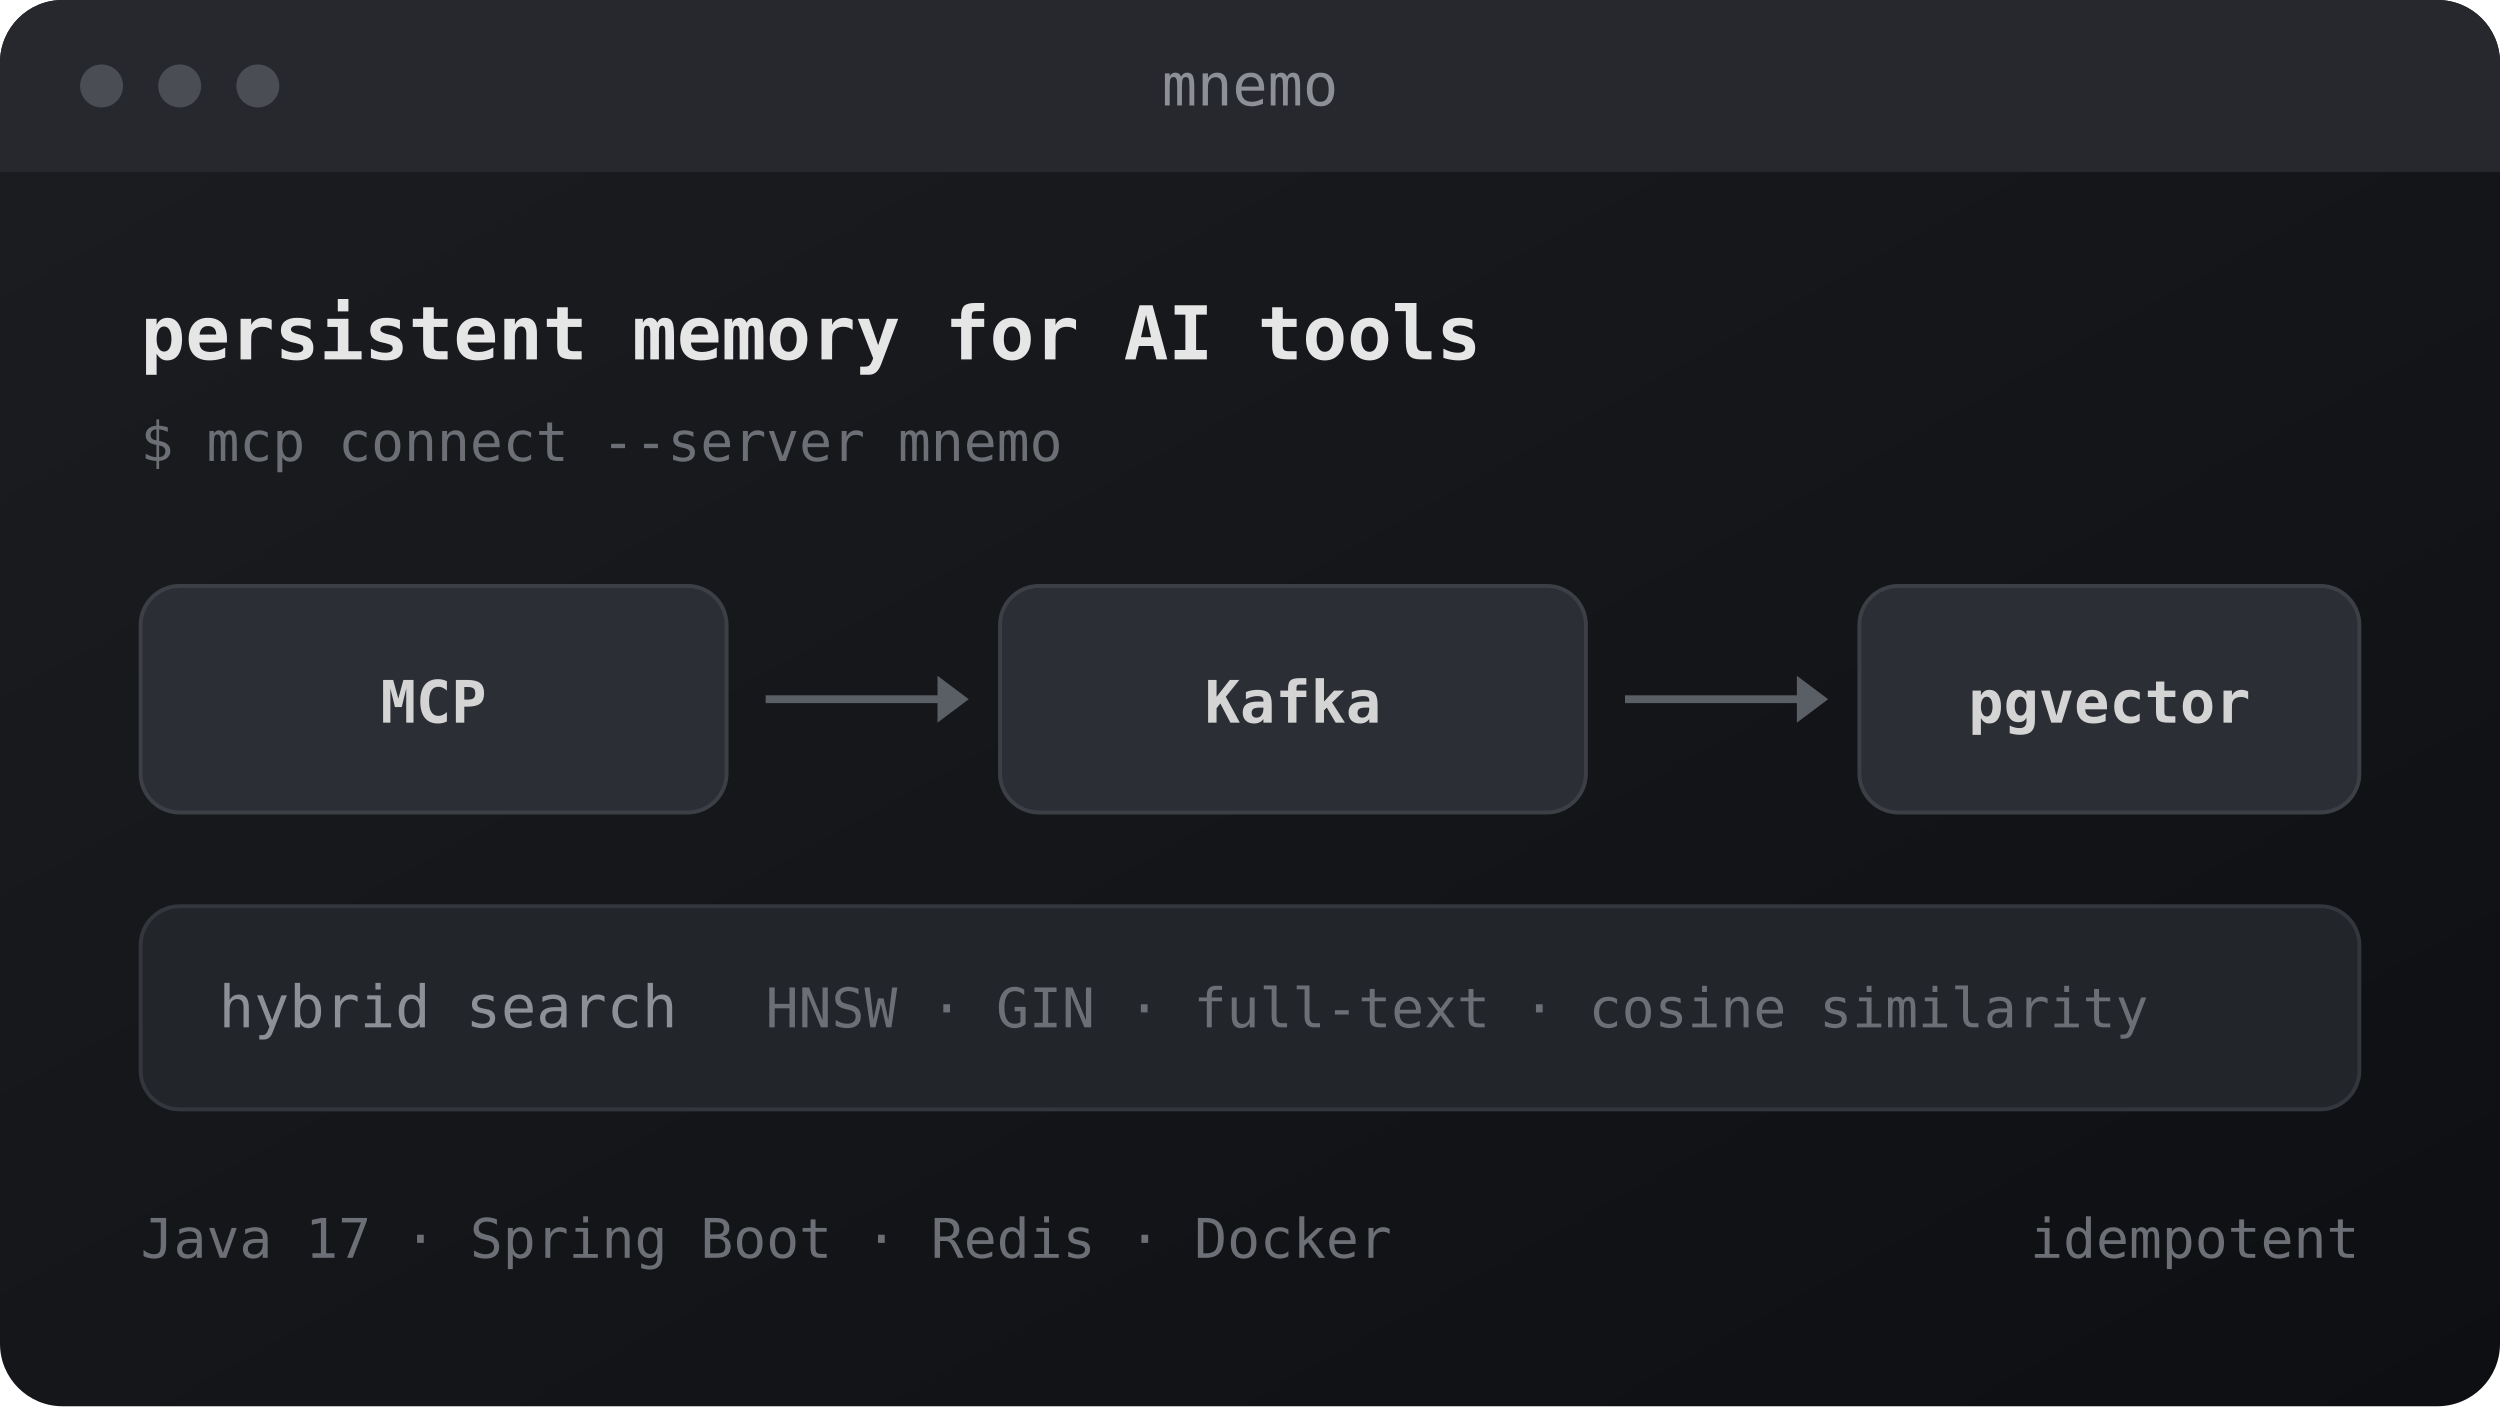
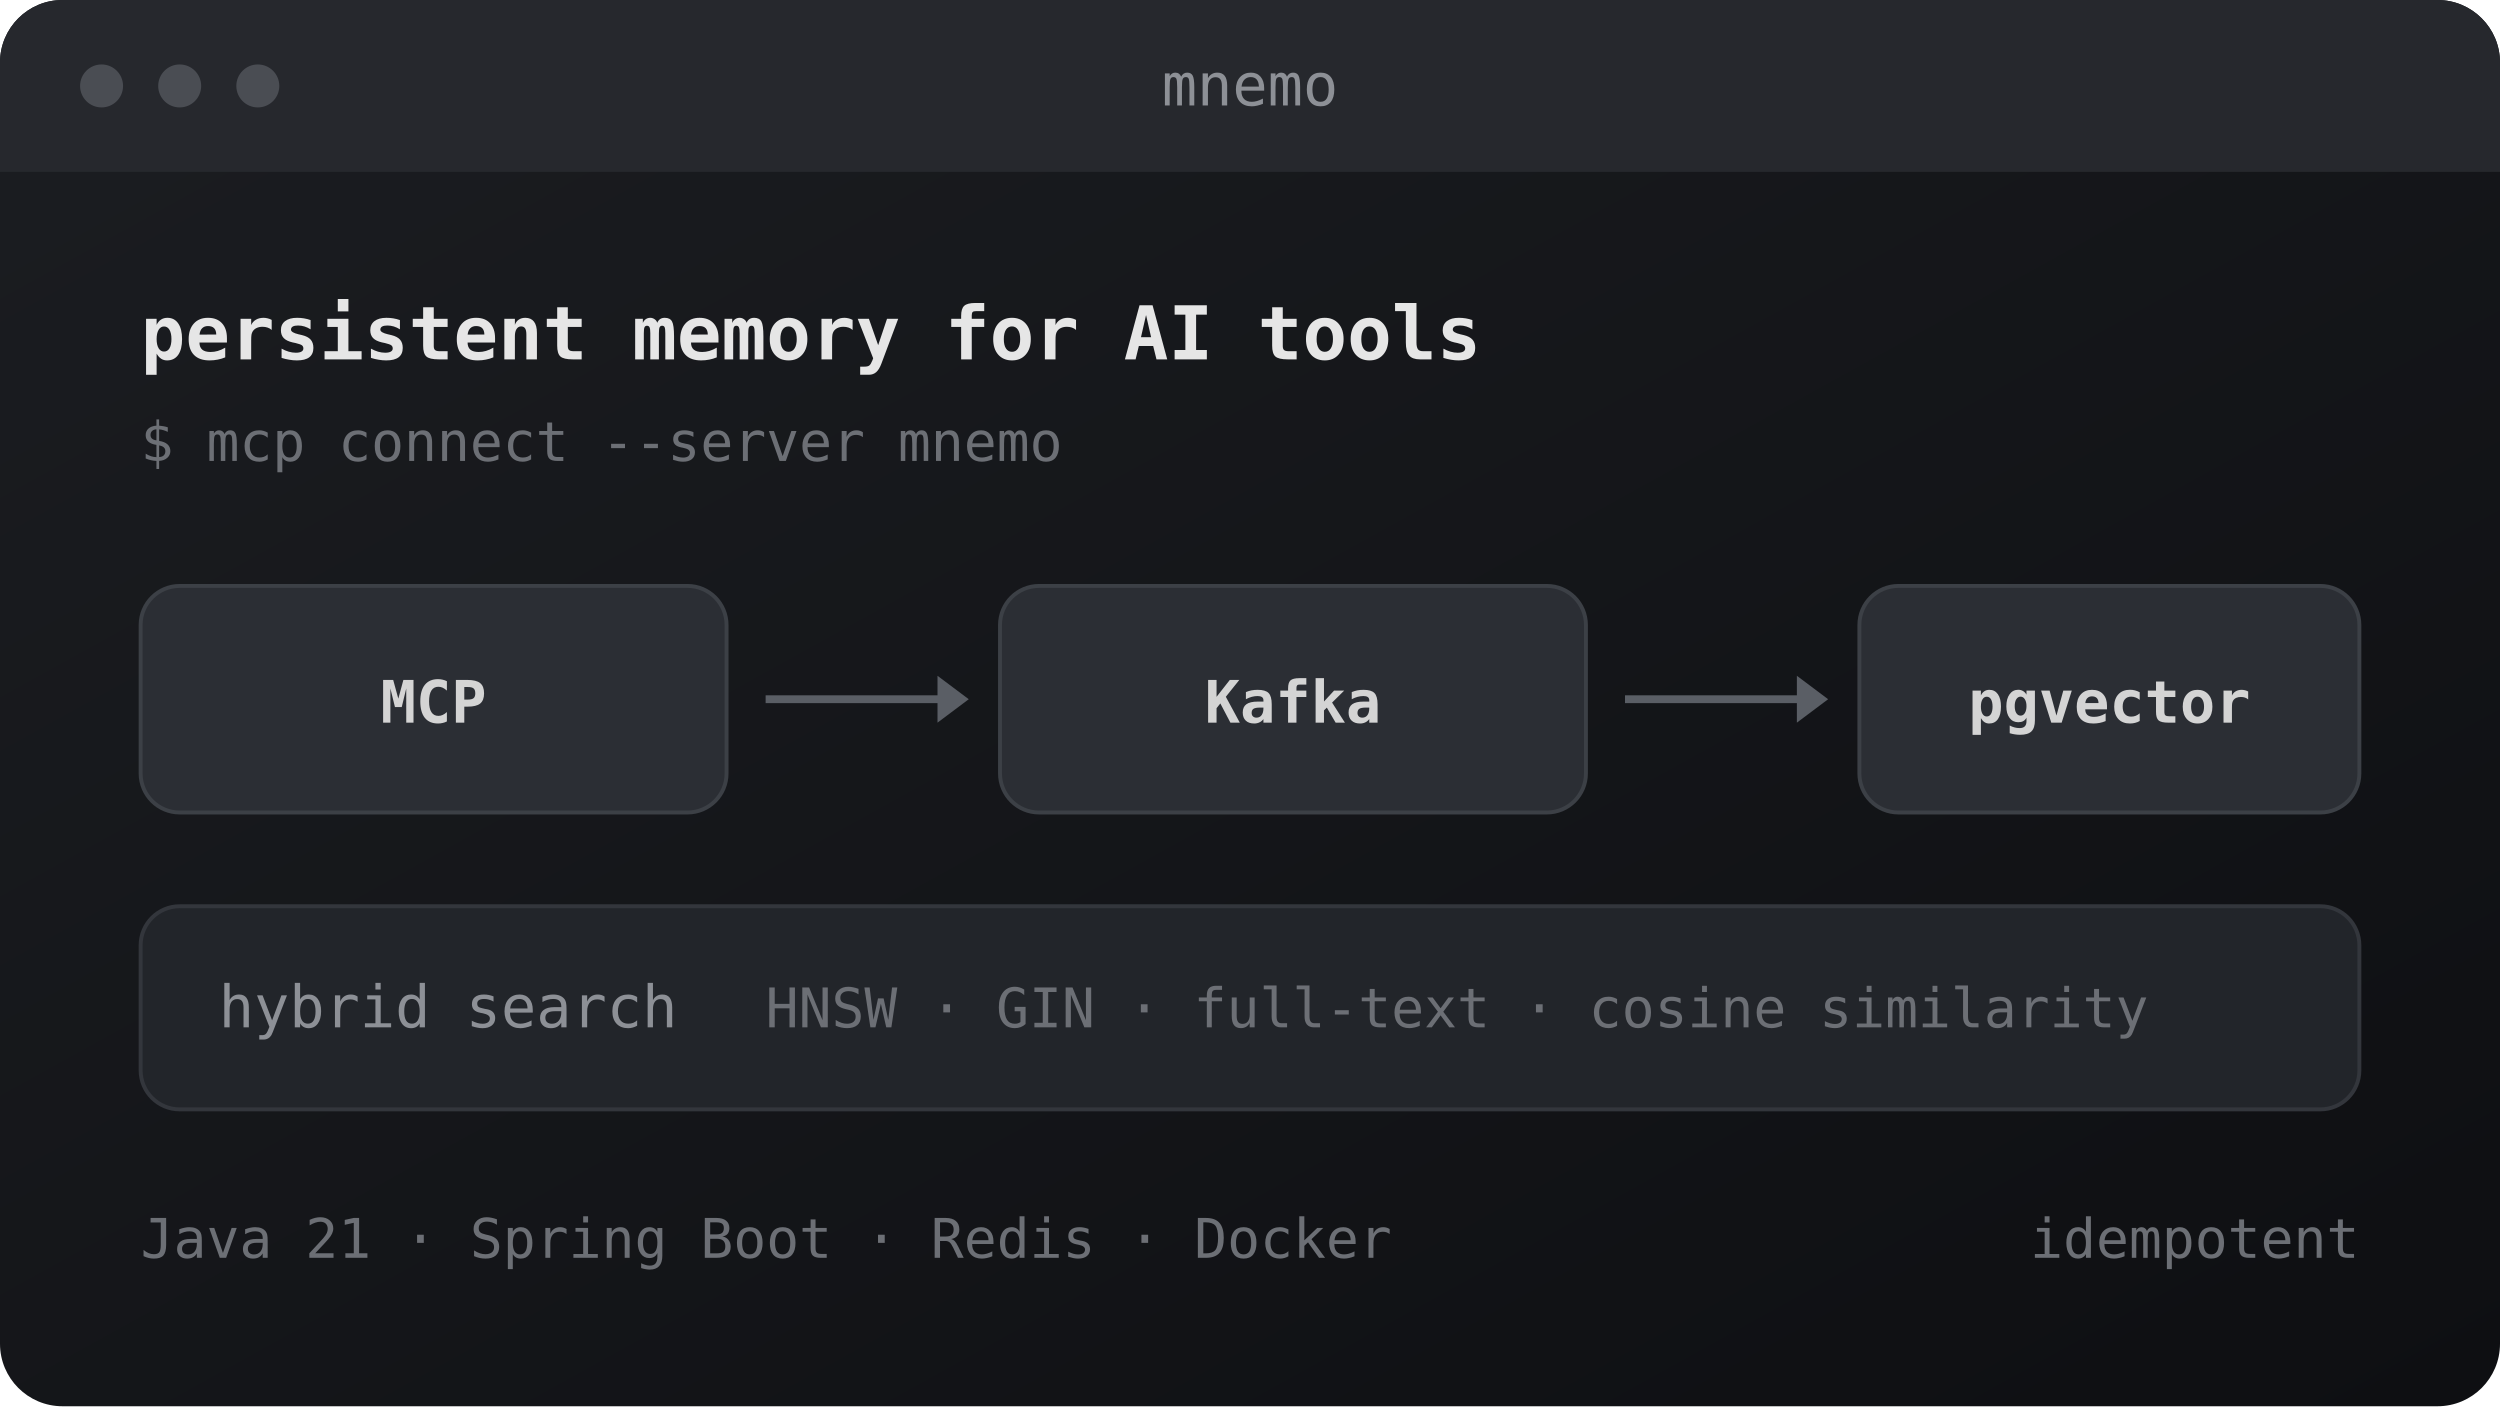
<svg xmlns="http://www.w3.org/2000/svg" viewBox="0 0 640 360" width="640" height="360" role="img" aria-label="Mnemo: MCP to Kafka to Postgres pipeline with hybrid vector search">
  <defs>
    <linearGradient id="mnemoBg" x1="0" y1="0" x2="1" y2="1">
      <stop offset="0%" stop-color="#1b1d21" />
      <stop offset="100%" stop-color="#0e0f12" />
    </linearGradient>
    <style>
      .mono { font-family: "SFMono-Regular", Menlo, Consolas, monospace; }
      .lbl  { fill: #e6e6e6; font-size: 19px; font-weight: 600; }
      .dim  { fill: #8d9096; font-size: 15px; }
      .fade { fill: #6c6f75; font-size: 14px; }
      .accent { fill: #d4d4d4; font-size: 15px; font-weight: 600; }
    </style>
  </defs>
  <rect width="640" height="360" rx="16" fill="url(#mnemoBg)" />
  <path d="M0 16a16 16 0 0 1 16-16h608a16 16 0 0 1 16 16v28H0z" fill="#26282d" />
  <circle cx="26" cy="22" r="5.5" fill="#4a4d53" />
  <circle cx="46" cy="22" r="5.5" fill="#4a4d53" />
  <circle cx="66" cy="22" r="5.5" fill="#4a4d53" />
  <text class="mono dim" x="320" y="27" text-anchor="middle">mnemo</text>
  <text class="mono lbl" x="36" y="92">persistent memory for AI tools</text>
  <text class="mono fade" x="36" y="118">$ mcp connect --server mnemo</text>
  <g>
    <rect x="36" y="150" width="150" height="58" rx="10" fill="#2b2e34" stroke="#3c4046" />
    <text class="mono accent" x="111" y="185" text-anchor="middle">MCP</text>
    <path d="M196 179h50" stroke="#5a5e65" stroke-width="2" />
    <path d="M240 173l8 6-8 6z" fill="#5a5e65" />
    <rect x="256" y="150" width="150" height="58" rx="10" fill="#2b2e34" stroke="#3c4046" />
    <text class="mono accent" x="331" y="185" text-anchor="middle">Kafka</text>
    <path d="M416 179h50" stroke="#5a5e65" stroke-width="2" />
    <path d="M460 173l8 6-8 6z" fill="#5a5e65" />
    <rect x="476" y="150" width="128" height="58" rx="10" fill="#2b2e34" stroke="#3c4046" />
    <text class="mono accent" x="540" y="185" text-anchor="middle">pgvector</text>
  </g>
  <rect x="36" y="232" width="568" height="52" rx="10" fill="#22252a" stroke="#33363c" />
  <text class="mono dim" x="56" y="263">hybrid search</text>
  <text class="mono fade" x="196" y="263">HNSW  ·  GIN  ·  full-text  ·  cosine similarity</text>
-   <text class="mono fade" x="36" y="322">Java 17 · Spring Boot · Redis · Docker</text>
+   <text class="mono fade" x="36" y="322">Java 21 · Spring Boot · Redis · Docker</text>
  <text class="mono fade" x="604" y="322" text-anchor="end">idempotent</text>
</svg>
